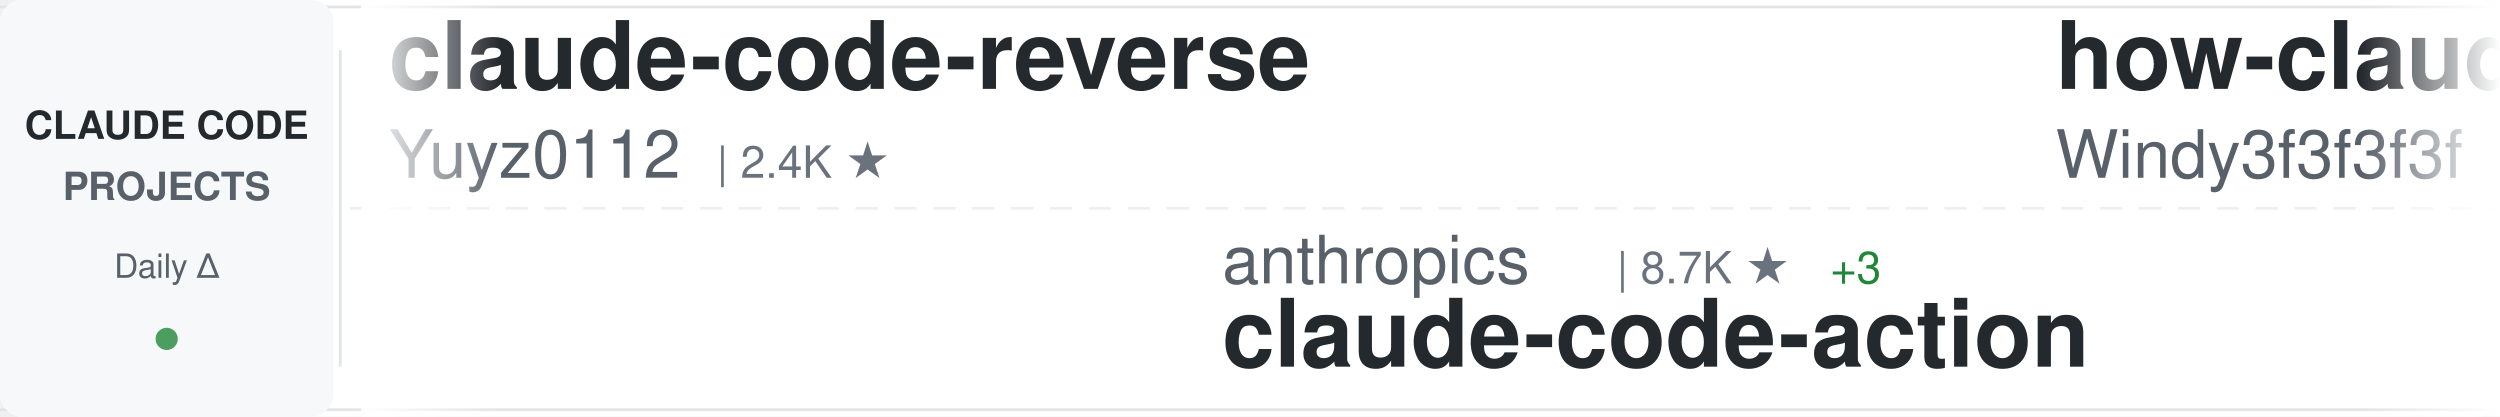
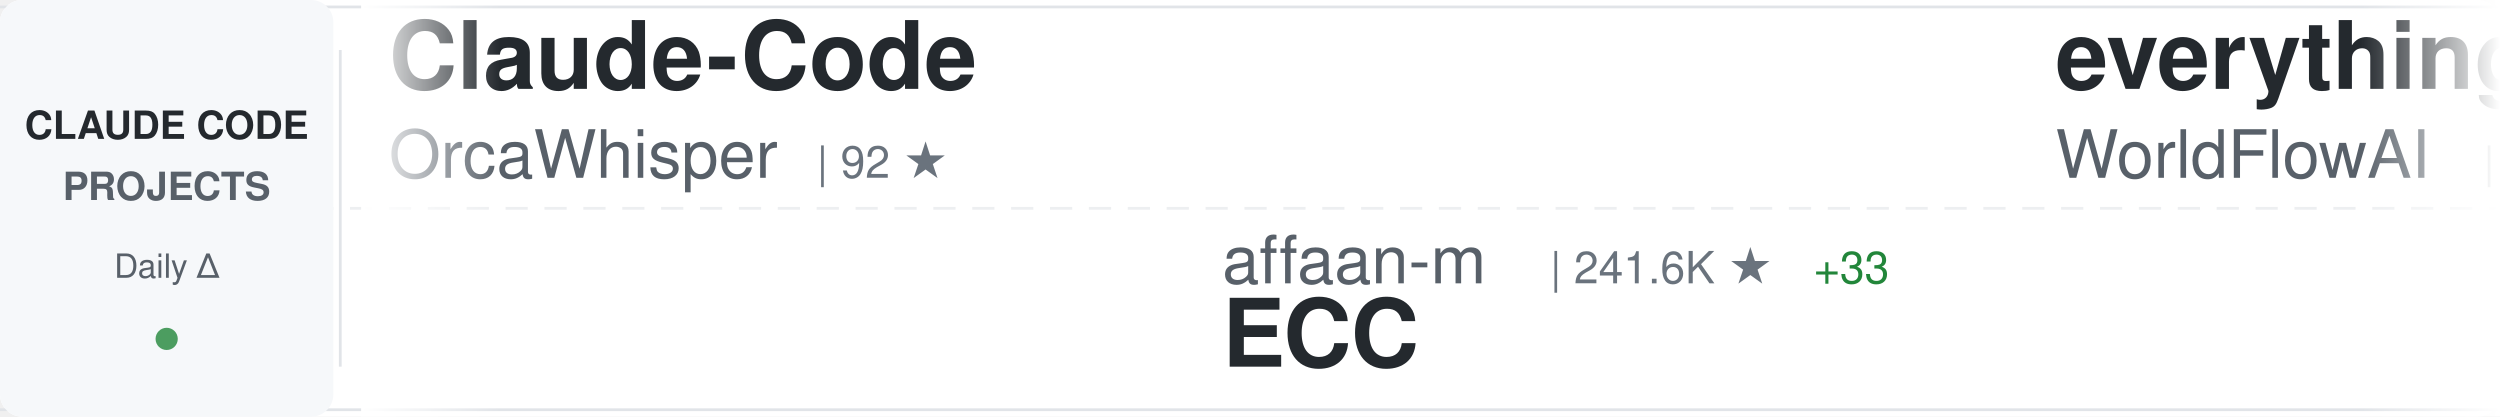
<svg xmlns="http://www.w3.org/2000/svg" width="900" height="150">
  <defs>
    <linearGradient id="awesomeLeftFade" x1="0%" y1="0%" x2="100%" y2="0%">
      <stop offset="0%" style="stop-color:#ffffff;stop-opacity:1" />
      <stop offset="100%" style="stop-color:#ffffff;stop-opacity:0" />
    </linearGradient>
    <linearGradient id="awesomeRightFade" x1="0%" y1="0%" x2="100%" y2="0%">
      <stop offset="0%" style="stop-color:#ffffff;stop-opacity:0" />
      <stop offset="100%" style="stop-color:#ffffff;stop-opacity:1" />
    </linearGradient>
  </defs>
  <rect width="900" height="150" fill="#ffffff" rx="8" />
  <rect x="0" y="2" width="900" height="1" fill="#e1e4e8" />
  <rect x="0" y="147" width="900" height="1" fill="#e1e4e8" />
  <line x1="0" y1="75" x2="900" y2="75" stroke="#e1e4e8" stroke-width="1" stroke-dasharray="8 6" opacity="0.6" />
  <rect x="0" y="0" width="120" height="150" fill="#f6f8fa" rx="8" />
  <text x="60" y="50" font-family="-apple-system, BlinkMacSystemFont, 'Segoe UI', Helvetica, Arial, sans-serif" font-size="14" font-weight="600" fill="#24292e" text-anchor="middle">CLAUDE CODE</text>
  <text x="60" y="72" font-family="-apple-system, BlinkMacSystemFont, 'Segoe UI', Helvetica, Arial, sans-serif" font-size="14" font-weight="600" fill="#586069" text-anchor="middle">PROJECTS</text>
  <text x="60" y="100" font-family="-apple-system, BlinkMacSystemFont, 'Segoe UI', Helvetica, Arial, sans-serif" font-size="12" font-weight="500" fill="#586069" text-anchor="middle">Daily Δ</text>
  <circle cx="60" cy="122" r="4" fill="#22863a" opacity="0.8" />
  <rect x="122" y="18" width="1" height="114" fill="#e1e4e8" />
  <clipPath id="awesomeTickerClip">
    <rect x="130" y="0" width="770" height="150" />
  </clipPath>
  <g clip-path="url(#awesomeTickerClip)">
    <g id="awesomeTickerItems">
      <animateTransform attributeName="transform" attributeType="XML" type="translate" from="0 0" to="-3000 0" dur="54s" repeatCount="indefinite" />
      <g transform="translate(0, 0)">
-         <text x="140" y="32" font-family="-apple-system, BlinkMacSystemFont, 'Segoe UI', Helvetica, Arial, sans-serif" font-size="34" font-weight="600" fill="#24292e">claude-code-reverse</text>
-         <text x="140" y="64" font-family="-apple-system, BlinkMacSystemFont, 'Segoe UI', Helvetica, Arial, sans-serif" font-size="24" font-weight="400" fill="#586069">Yuyz0112</text>
-         <text x="258" y="64" font-family="-apple-system, BlinkMacSystemFont, 'Segoe UI', Helvetica, Arial, sans-serif" font-size="16" font-weight="500" fill="#6a737d">| 2.4K ★</text>
+         <text x="140" y="32" font-family="-apple-system, BlinkMacSystemFont, 'Segoe UI', Helvetica, Arial, sans-serif" font-size="34" font-weight="600" fill="#24292e">Claude-Code</text>
+         <text x="140" y="64" font-family="-apple-system, BlinkMacSystemFont, 'Segoe UI', Helvetica, Arial, sans-serif" font-size="24" font-weight="400" fill="#586069">OrcaWhisper</text>
+         <text x="294" y="64" font-family="-apple-system, BlinkMacSystemFont, 'Segoe UI', Helvetica, Arial, sans-serif" font-size="16" font-weight="500" fill="#6a737d">| 92 ★</text>
      </g>
      <g transform="translate(300, 0)">
-         <text x="140" y="102" font-family="-apple-system, BlinkMacSystemFont, 'Segoe UI', Helvetica, Arial, sans-serif" font-size="24" font-weight="400" fill="#586069">anthropics</text>
-         <text x="282" y="102" font-family="-apple-system, BlinkMacSystemFont, 'Segoe UI', Helvetica, Arial, sans-serif" font-size="16" font-weight="500" fill="#6a737d">| 8.7K ★</text>
-         <text x="359" y="102" font-family="-apple-system, BlinkMacSystemFont, 'Segoe UI', Helvetica, Arial, sans-serif" font-size="16" font-weight="500" fill="#22863a"> +3</text>
-         <text x="140" y="132" font-family="-apple-system, BlinkMacSystemFont, 'Segoe UI', Helvetica, Arial, sans-serif" font-size="34" font-weight="600" fill="#24292e">claude-code-action</text>
+         <text x="140" y="102" font-family="-apple-system, BlinkMacSystemFont, 'Segoe UI', Helvetica, Arial, sans-serif" font-size="24" font-weight="400" fill="#586069">affaan-m</text>
+         <text x="258" y="102" font-family="-apple-system, BlinkMacSystemFont, 'Segoe UI', Helvetica, Arial, sans-serif" font-size="16" font-weight="500" fill="#6a737d">| 241.6K ★</text>
+         <text x="353" y="102" font-family="-apple-system, BlinkMacSystemFont, 'Segoe UI', Helvetica, Arial, sans-serif" font-size="16" font-weight="500" fill="#22863a"> +33</text>
+         <text x="140" y="132" font-family="-apple-system, BlinkMacSystemFont, 'Segoe UI', Helvetica, Arial, sans-serif" font-size="34" font-weight="600" fill="#24292e">ECC</text>
      </g>
      <g transform="translate(600, 0)">
-         <text x="140" y="32" font-family="-apple-system, BlinkMacSystemFont, 'Segoe UI', Helvetica, Arial, sans-serif" font-size="34" font-weight="600" fill="#24292e">how-claude-code-works</text>
-         <text x="140" y="64" font-family="-apple-system, BlinkMacSystemFont, 'Segoe UI', Helvetica, Arial, sans-serif" font-size="24" font-weight="400" fill="#586069">Windy3f3f3f3f</text>
-         <text x="318" y="64" font-family="-apple-system, BlinkMacSystemFont, 'Segoe UI', Helvetica, Arial, sans-serif" font-size="16" font-weight="500" fill="#6a737d">| 3.5K ★</text>
+         <text x="140" y="32" font-family="-apple-system, BlinkMacSystemFont, 'Segoe UI', Helvetica, Arial, sans-serif" font-size="34" font-weight="600" fill="#24292e">everything-claude-code</text>
+         <text x="140" y="64" font-family="-apple-system, BlinkMacSystemFont, 'Segoe UI', Helvetica, Arial, sans-serif" font-size="24" font-weight="400" fill="#586069">WorldFlowAI</text>
+         <text x="294" y="64" font-family="-apple-system, BlinkMacSystemFont, 'Segoe UI', Helvetica, Arial, sans-serif" font-size="16" font-weight="500" fill="#6a737d">| 1.5K ★</text>
+         <text x="371" y="64" font-family="-apple-system, BlinkMacSystemFont, 'Segoe UI', Helvetica, Arial, sans-serif" font-size="16" font-weight="500" fill="#22863a"> +9</text>
      </g>
      <g transform="translate(900, 0)">
-         <text x="140" y="102" font-family="-apple-system, BlinkMacSystemFont, 'Segoe UI', Helvetica, Arial, sans-serif" font-size="24" font-weight="400" fill="#586069">alejandrobalderas</text>
-         <text x="366" y="102" font-family="-apple-system, BlinkMacSystemFont, 'Segoe UI', Helvetica, Arial, sans-serif" font-size="16" font-weight="500" fill="#6a737d">| 2.8K ★</text>
-         <text x="140" y="132" font-family="-apple-system, BlinkMacSystemFont, 'Segoe UI', Helvetica, Arial, sans-serif" font-size="34" font-weight="600" fill="#24292e">claude-code-from-source</text>
-       </g>
-       <g transform="translate(1200, 0)">
-         <text x="140" y="32" font-family="-apple-system, BlinkMacSystemFont, 'Segoe UI', Helvetica, Arial, sans-serif" font-size="34" font-weight="600" fill="#24292e">claude-code-proxy</text>
-         <text x="140" y="64" font-family="-apple-system, BlinkMacSystemFont, 'Segoe UI', Helvetica, Arial, sans-serif" font-size="24" font-weight="400" fill="#586069">fuergaosi233</text>
-         <text x="306" y="64" font-family="-apple-system, BlinkMacSystemFont, 'Segoe UI', Helvetica, Arial, sans-serif" font-size="16" font-weight="500" fill="#6a737d">| 2.8K ★</text>
-       </g>
-       <g transform="translate(1500, 0)">
-         <text x="140" y="102" font-family="-apple-system, BlinkMacSystemFont, 'Segoe UI', Helvetica, Arial, sans-serif" font-size="24" font-weight="400" fill="#586069">hangsman</text>
-         <text x="258" y="102" font-family="-apple-system, BlinkMacSystemFont, 'Segoe UI', Helvetica, Arial, sans-serif" font-size="16" font-weight="500" fill="#6a737d">| 790 ★</text>
-         <text x="140" y="132" font-family="-apple-system, BlinkMacSystemFont, 'Segoe UI', Helvetica, Arial, sans-serif" font-size="34" font-weight="600" fill="#24292e">claude-code-source</text>
-       </g>
-       <g transform="translate(1800, 0)">
-         <text x="140" y="32" font-family="-apple-system, BlinkMacSystemFont, 'Segoe UI', Helvetica, Arial, sans-serif" font-size="34" font-weight="600" fill="#24292e">claude-code-telegram</text>
-         <text x="140" y="64" font-family="-apple-system, BlinkMacSystemFont, 'Segoe UI', Helvetica, Arial, sans-serif" font-size="24" font-weight="400" fill="#586069">RichardAtCT</text>
-         <text x="294" y="64" font-family="-apple-system, BlinkMacSystemFont, 'Segoe UI', Helvetica, Arial, sans-serif" font-size="16" font-weight="500" fill="#6a737d">| 2.8K ★</text>
-       </g>
-       <g transform="translate(2100, 0)">
        <text x="140" y="102" font-family="-apple-system, BlinkMacSystemFont, 'Segoe UI', Helvetica, Arial, sans-serif" font-size="24" font-weight="400" fill="#586069">fazxes</text>
        <text x="234" y="102" font-family="-apple-system, BlinkMacSystemFont, 'Segoe UI', Helvetica, Arial, sans-serif" font-size="16" font-weight="500" fill="#6a737d">| 231 ★</text>
        <text x="140" y="132" font-family="-apple-system, BlinkMacSystemFont, 'Segoe UI', Helvetica, Arial, sans-serif" font-size="34" font-weight="600" fill="#24292e">Claude-code</text>
+       </g>
+       <g transform="translate(1200, 0)">
+         <text x="140" y="32" font-family="-apple-system, BlinkMacSystemFont, 'Segoe UI', Helvetica, Arial, sans-serif" font-size="34" font-weight="600" fill="#24292e">claude-code-rev</text>
+         <text x="140" y="64" font-family="-apple-system, BlinkMacSystemFont, 'Segoe UI', Helvetica, Arial, sans-serif" font-size="24" font-weight="400" fill="#586069">oboard</text>
+         <text x="234" y="64" font-family="-apple-system, BlinkMacSystemFont, 'Segoe UI', Helvetica, Arial, sans-serif" font-size="16" font-weight="500" fill="#6a737d">| 3.3K ★</text>
+         <text x="311" y="64" font-family="-apple-system, BlinkMacSystemFont, 'Segoe UI', Helvetica, Arial, sans-serif" font-size="16" font-weight="500" fill="#22863a"> +1</text>
+       </g>
+       <g transform="translate(1500, 0)">
+         <text x="140" y="102" font-family="-apple-system, BlinkMacSystemFont, 'Segoe UI', Helvetica, Arial, sans-serif" font-size="24" font-weight="400" fill="#586069">digitalsamba</text>
+         <text x="306" y="102" font-family="-apple-system, BlinkMacSystemFont, 'Segoe UI', Helvetica, Arial, sans-serif" font-size="16" font-weight="500" fill="#6a737d">| 2.0K ★</text>
+         <text x="383" y="102" font-family="-apple-system, BlinkMacSystemFont, 'Segoe UI', Helvetica, Arial, sans-serif" font-size="16" font-weight="500" fill="#22863a"> +1</text>
+         <text x="140" y="132" font-family="-apple-system, BlinkMacSystemFont, 'Segoe UI', Helvetica, Arial, sans-serif" font-size="34" font-weight="600" fill="#24292e">claude-code-video-toolki...</text>
+       </g>
+       <g transform="translate(1800, 0)">
+         <text x="140" y="32" font-family="-apple-system, BlinkMacSystemFont, 'Segoe UI', Helvetica, Arial, sans-serif" font-size="34" font-weight="600" fill="#24292e">claude-code-my-workflow</text>
+         <text x="140" y="64" font-family="-apple-system, BlinkMacSystemFont, 'Segoe UI', Helvetica, Arial, sans-serif" font-size="24" font-weight="400" fill="#586069">pedrohcgs</text>
+         <text x="270" y="64" font-family="-apple-system, BlinkMacSystemFont, 'Segoe UI', Helvetica, Arial, sans-serif" font-size="16" font-weight="500" fill="#6a737d">| 1.5K ★</text>
+       </g>
+       <g transform="translate(2100, 0)">
+         <text x="140" y="102" font-family="-apple-system, BlinkMacSystemFont, 'Segoe UI', Helvetica, Arial, sans-serif" font-size="24" font-weight="400" fill="#586069">RichardAtCT</text>
+         <text x="294" y="102" font-family="-apple-system, BlinkMacSystemFont, 'Segoe UI', Helvetica, Arial, sans-serif" font-size="16" font-weight="500" fill="#6a737d">| 2.8K ★</text>
+         <text x="371" y="102" font-family="-apple-system, BlinkMacSystemFont, 'Segoe UI', Helvetica, Arial, sans-serif" font-size="16" font-weight="500" fill="#cb2431"> -1</text>
+         <text x="140" y="132" font-family="-apple-system, BlinkMacSystemFont, 'Segoe UI', Helvetica, Arial, sans-serif" font-size="34" font-weight="600" fill="#24292e">claude-code-telegram</text>
      </g>
      <g transform="translate(2400, 0)">
        <text x="140" y="32" font-family="-apple-system, BlinkMacSystemFont, 'Segoe UI', Helvetica, Arial, sans-serif" font-size="34" font-weight="600" fill="#24292e">ClaudeCodeAgents</text>
        <text x="140" y="64" font-family="-apple-system, BlinkMacSystemFont, 'Segoe UI', Helvetica, Arial, sans-serif" font-size="24" font-weight="400" fill="#586069">darcyegb</text>
        <text x="258" y="64" font-family="-apple-system, BlinkMacSystemFont, 'Segoe UI', Helvetica, Arial, sans-serif" font-size="16" font-weight="500" fill="#6a737d">| 760 ★</text>
      </g>
      <g transform="translate(2700, 0)">
-         <text x="140" y="102" font-family="-apple-system, BlinkMacSystemFont, 'Segoe UI', Helvetica, Arial, sans-serif" font-size="24" font-weight="400" fill="#586069">multica-ai</text>
-         <text x="282" y="102" font-family="-apple-system, BlinkMacSystemFont, 'Segoe UI', Helvetica, Arial, sans-serif" font-size="16" font-weight="500" fill="#6a737d">| 204.6K ★</text>
-         <text x="377" y="102" font-family="-apple-system, BlinkMacSystemFont, 'Segoe UI', Helvetica, Arial, sans-serif" font-size="16" font-weight="500" fill="#22863a"> +79</text>
-         <text x="140" y="132" font-family="-apple-system, BlinkMacSystemFont, 'Segoe UI', Helvetica, Arial, sans-serif" font-size="34" font-weight="600" fill="#24292e">andrej-karpathy-skills</text>
+         <text x="140" y="102" font-family="-apple-system, BlinkMacSystemFont, 'Segoe UI', Helvetica, Arial, sans-serif" font-size="24" font-weight="400" fill="#586069">1rgs</text>
+         <text x="210" y="102" font-family="-apple-system, BlinkMacSystemFont, 'Segoe UI', Helvetica, Arial, sans-serif" font-size="16" font-weight="500" fill="#6a737d">| 3.7K ★</text>
+         <text x="140" y="132" font-family="-apple-system, BlinkMacSystemFont, 'Segoe UI', Helvetica, Arial, sans-serif" font-size="34" font-weight="600" fill="#24292e">claude-code-proxy</text>
      </g>
      <g transform="translate(3000, 0)">
-         <text x="140" y="32" font-family="-apple-system, BlinkMacSystemFont, 'Segoe UI', Helvetica, Arial, sans-serif" font-size="34" font-weight="600" fill="#24292e">claude-code-reverse</text>
-         <text x="140" y="64" font-family="-apple-system, BlinkMacSystemFont, 'Segoe UI', Helvetica, Arial, sans-serif" font-size="24" font-weight="400" fill="#586069">Yuyz0112</text>
-         <text x="258" y="64" font-family="-apple-system, BlinkMacSystemFont, 'Segoe UI', Helvetica, Arial, sans-serif" font-size="16" font-weight="500" fill="#6a737d">| 2.4K ★</text>
+         <text x="140" y="32" font-family="-apple-system, BlinkMacSystemFont, 'Segoe UI', Helvetica, Arial, sans-serif" font-size="34" font-weight="600" fill="#24292e">Claude-Code</text>
+         <text x="140" y="64" font-family="-apple-system, BlinkMacSystemFont, 'Segoe UI', Helvetica, Arial, sans-serif" font-size="24" font-weight="400" fill="#586069">OrcaWhisper</text>
+         <text x="294" y="64" font-family="-apple-system, BlinkMacSystemFont, 'Segoe UI', Helvetica, Arial, sans-serif" font-size="16" font-weight="500" fill="#6a737d">| 92 ★</text>
      </g>
      <g transform="translate(3300, 0)">
-         <text x="140" y="102" font-family="-apple-system, BlinkMacSystemFont, 'Segoe UI', Helvetica, Arial, sans-serif" font-size="24" font-weight="400" fill="#586069">anthropics</text>
-         <text x="282" y="102" font-family="-apple-system, BlinkMacSystemFont, 'Segoe UI', Helvetica, Arial, sans-serif" font-size="16" font-weight="500" fill="#6a737d">| 8.7K ★</text>
-         <text x="359" y="102" font-family="-apple-system, BlinkMacSystemFont, 'Segoe UI', Helvetica, Arial, sans-serif" font-size="16" font-weight="500" fill="#22863a"> +3</text>
-         <text x="140" y="132" font-family="-apple-system, BlinkMacSystemFont, 'Segoe UI', Helvetica, Arial, sans-serif" font-size="34" font-weight="600" fill="#24292e">claude-code-action</text>
+         <text x="140" y="102" font-family="-apple-system, BlinkMacSystemFont, 'Segoe UI', Helvetica, Arial, sans-serif" font-size="24" font-weight="400" fill="#586069">affaan-m</text>
+         <text x="258" y="102" font-family="-apple-system, BlinkMacSystemFont, 'Segoe UI', Helvetica, Arial, sans-serif" font-size="16" font-weight="500" fill="#6a737d">| 241.6K ★</text>
+         <text x="353" y="102" font-family="-apple-system, BlinkMacSystemFont, 'Segoe UI', Helvetica, Arial, sans-serif" font-size="16" font-weight="500" fill="#22863a"> +33</text>
+         <text x="140" y="132" font-family="-apple-system, BlinkMacSystemFont, 'Segoe UI', Helvetica, Arial, sans-serif" font-size="34" font-weight="600" fill="#24292e">ECC</text>
      </g>
      <g transform="translate(3600, 0)">
-         <text x="140" y="32" font-family="-apple-system, BlinkMacSystemFont, 'Segoe UI', Helvetica, Arial, sans-serif" font-size="34" font-weight="600" fill="#24292e">how-claude-code-works</text>
-         <text x="140" y="64" font-family="-apple-system, BlinkMacSystemFont, 'Segoe UI', Helvetica, Arial, sans-serif" font-size="24" font-weight="400" fill="#586069">Windy3f3f3f3f</text>
-         <text x="318" y="64" font-family="-apple-system, BlinkMacSystemFont, 'Segoe UI', Helvetica, Arial, sans-serif" font-size="16" font-weight="500" fill="#6a737d">| 3.5K ★</text>
+         <text x="140" y="32" font-family="-apple-system, BlinkMacSystemFont, 'Segoe UI', Helvetica, Arial, sans-serif" font-size="34" font-weight="600" fill="#24292e">everything-claude-code</text>
+         <text x="140" y="64" font-family="-apple-system, BlinkMacSystemFont, 'Segoe UI', Helvetica, Arial, sans-serif" font-size="24" font-weight="400" fill="#586069">WorldFlowAI</text>
+         <text x="294" y="64" font-family="-apple-system, BlinkMacSystemFont, 'Segoe UI', Helvetica, Arial, sans-serif" font-size="16" font-weight="500" fill="#6a737d">| 1.5K ★</text>
+         <text x="371" y="64" font-family="-apple-system, BlinkMacSystemFont, 'Segoe UI', Helvetica, Arial, sans-serif" font-size="16" font-weight="500" fill="#22863a"> +9</text>
      </g>
      <g transform="translate(3900, 0)">
-         <text x="140" y="102" font-family="-apple-system, BlinkMacSystemFont, 'Segoe UI', Helvetica, Arial, sans-serif" font-size="24" font-weight="400" fill="#586069">alejandrobalderas</text>
-         <text x="366" y="102" font-family="-apple-system, BlinkMacSystemFont, 'Segoe UI', Helvetica, Arial, sans-serif" font-size="16" font-weight="500" fill="#6a737d">| 2.8K ★</text>
-         <text x="140" y="132" font-family="-apple-system, BlinkMacSystemFont, 'Segoe UI', Helvetica, Arial, sans-serif" font-size="34" font-weight="600" fill="#24292e">claude-code-from-source</text>
+         <text x="140" y="102" font-family="-apple-system, BlinkMacSystemFont, 'Segoe UI', Helvetica, Arial, sans-serif" font-size="24" font-weight="400" fill="#586069">fazxes</text>
+         <text x="234" y="102" font-family="-apple-system, BlinkMacSystemFont, 'Segoe UI', Helvetica, Arial, sans-serif" font-size="16" font-weight="500" fill="#6a737d">| 231 ★</text>
+         <text x="140" y="132" font-family="-apple-system, BlinkMacSystemFont, 'Segoe UI', Helvetica, Arial, sans-serif" font-size="34" font-weight="600" fill="#24292e">Claude-code</text>
      </g>
    </g>
  </g>
  <rect x="130" y="0" width="50" height="150" fill="url(#awesomeLeftFade)" />
  <rect x="850" y="0" width="50" height="150" fill="url(#awesomeRightFade)" />
</svg>
